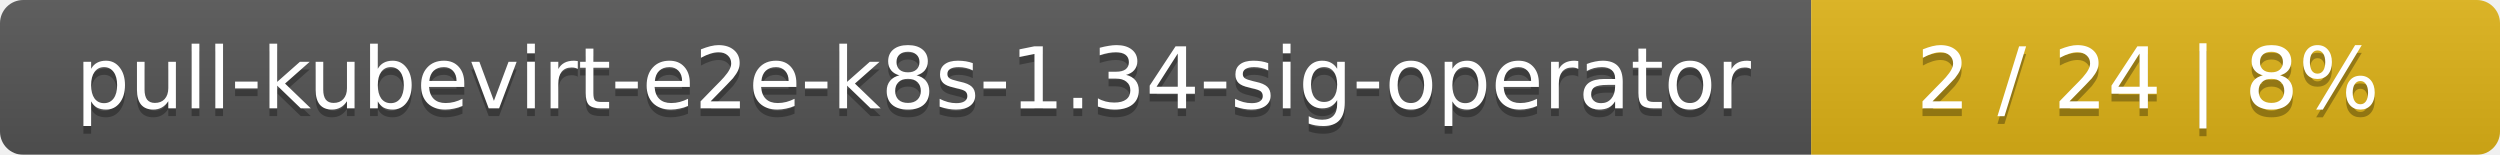
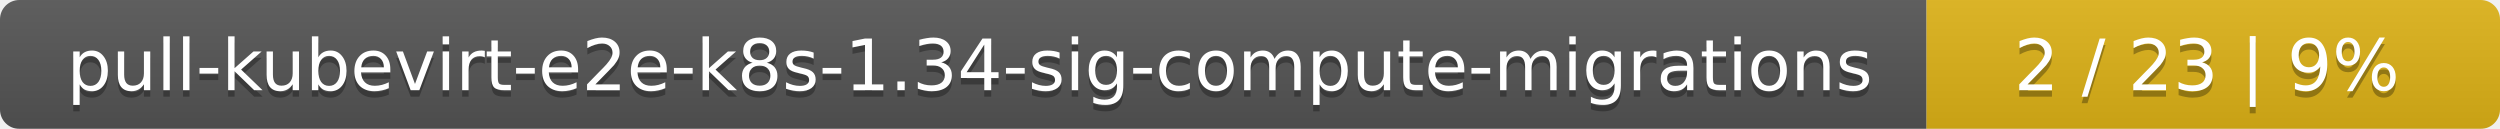
- <svg xmlns="http://www.w3.org/2000/svg" width="323" height="20">
+ <svg xmlns="http://www.w3.org/2000/svg" width="388" height="20">
  <linearGradient id="smooth" x2="0" y2="100%">
    <stop offset="0" stop-color="#bbb" stop-opacity=".1" />
    <stop offset="1" stop-opacity=".1" />
  </linearGradient>
  <mask id="round">
-     <rect width="323" height="20" rx="3" fill="#fff" />
+     <rect width="388" height="20" rx="3" fill="#fff" />
  </mask>
  <g mask="url(#round)">
-     <rect width="234" height="20" fill="#555" />
-     <rect x="234" width="89" height="20" fill="#dfb317" />
-     <rect width="323" height="20" fill="url(#smooth)" />
+     <rect width="299" height="20" fill="#555" />
+     <rect x="299" width="89" height="20" fill="#dfb317" />
+     <rect width="388" height="20" fill="url(#smooth)" />
  </g>
  <g fill="#fff" text-anchor="middle" font-family="DejaVu Sans,Verdana,Geneva,sans-serif" font-size="11">
-     <text x="118" y="15" fill="#010101" fill-opacity=".3">pull-kubevirt-e2e-k8s-1.34-sig-operator</text>
-     <text x="118" y="14">pull-kubevirt-e2e-k8s-1.34-sig-operator</text>
-     <text x="277.5" y="15" fill="#010101" fill-opacity=".3">2 / 24    |    8%</text>
-     <text x="277.5" y="14">2 / 24    |    8%</text>
+     <text x="150.5" y="15" fill="#010101" fill-opacity=".3">pull-kubevirt-e2e-k8s-1.34-sig-compute-migrations</text>
+     <text x="150.5" y="14">pull-kubevirt-e2e-k8s-1.34-sig-compute-migrations</text>
+     <text x="342.5" y="15" fill="#010101" fill-opacity=".3">2 / 23    |    9%</text>
+     <text x="342.5" y="14">2 / 23    |    9%</text>
  </g>
</svg>
